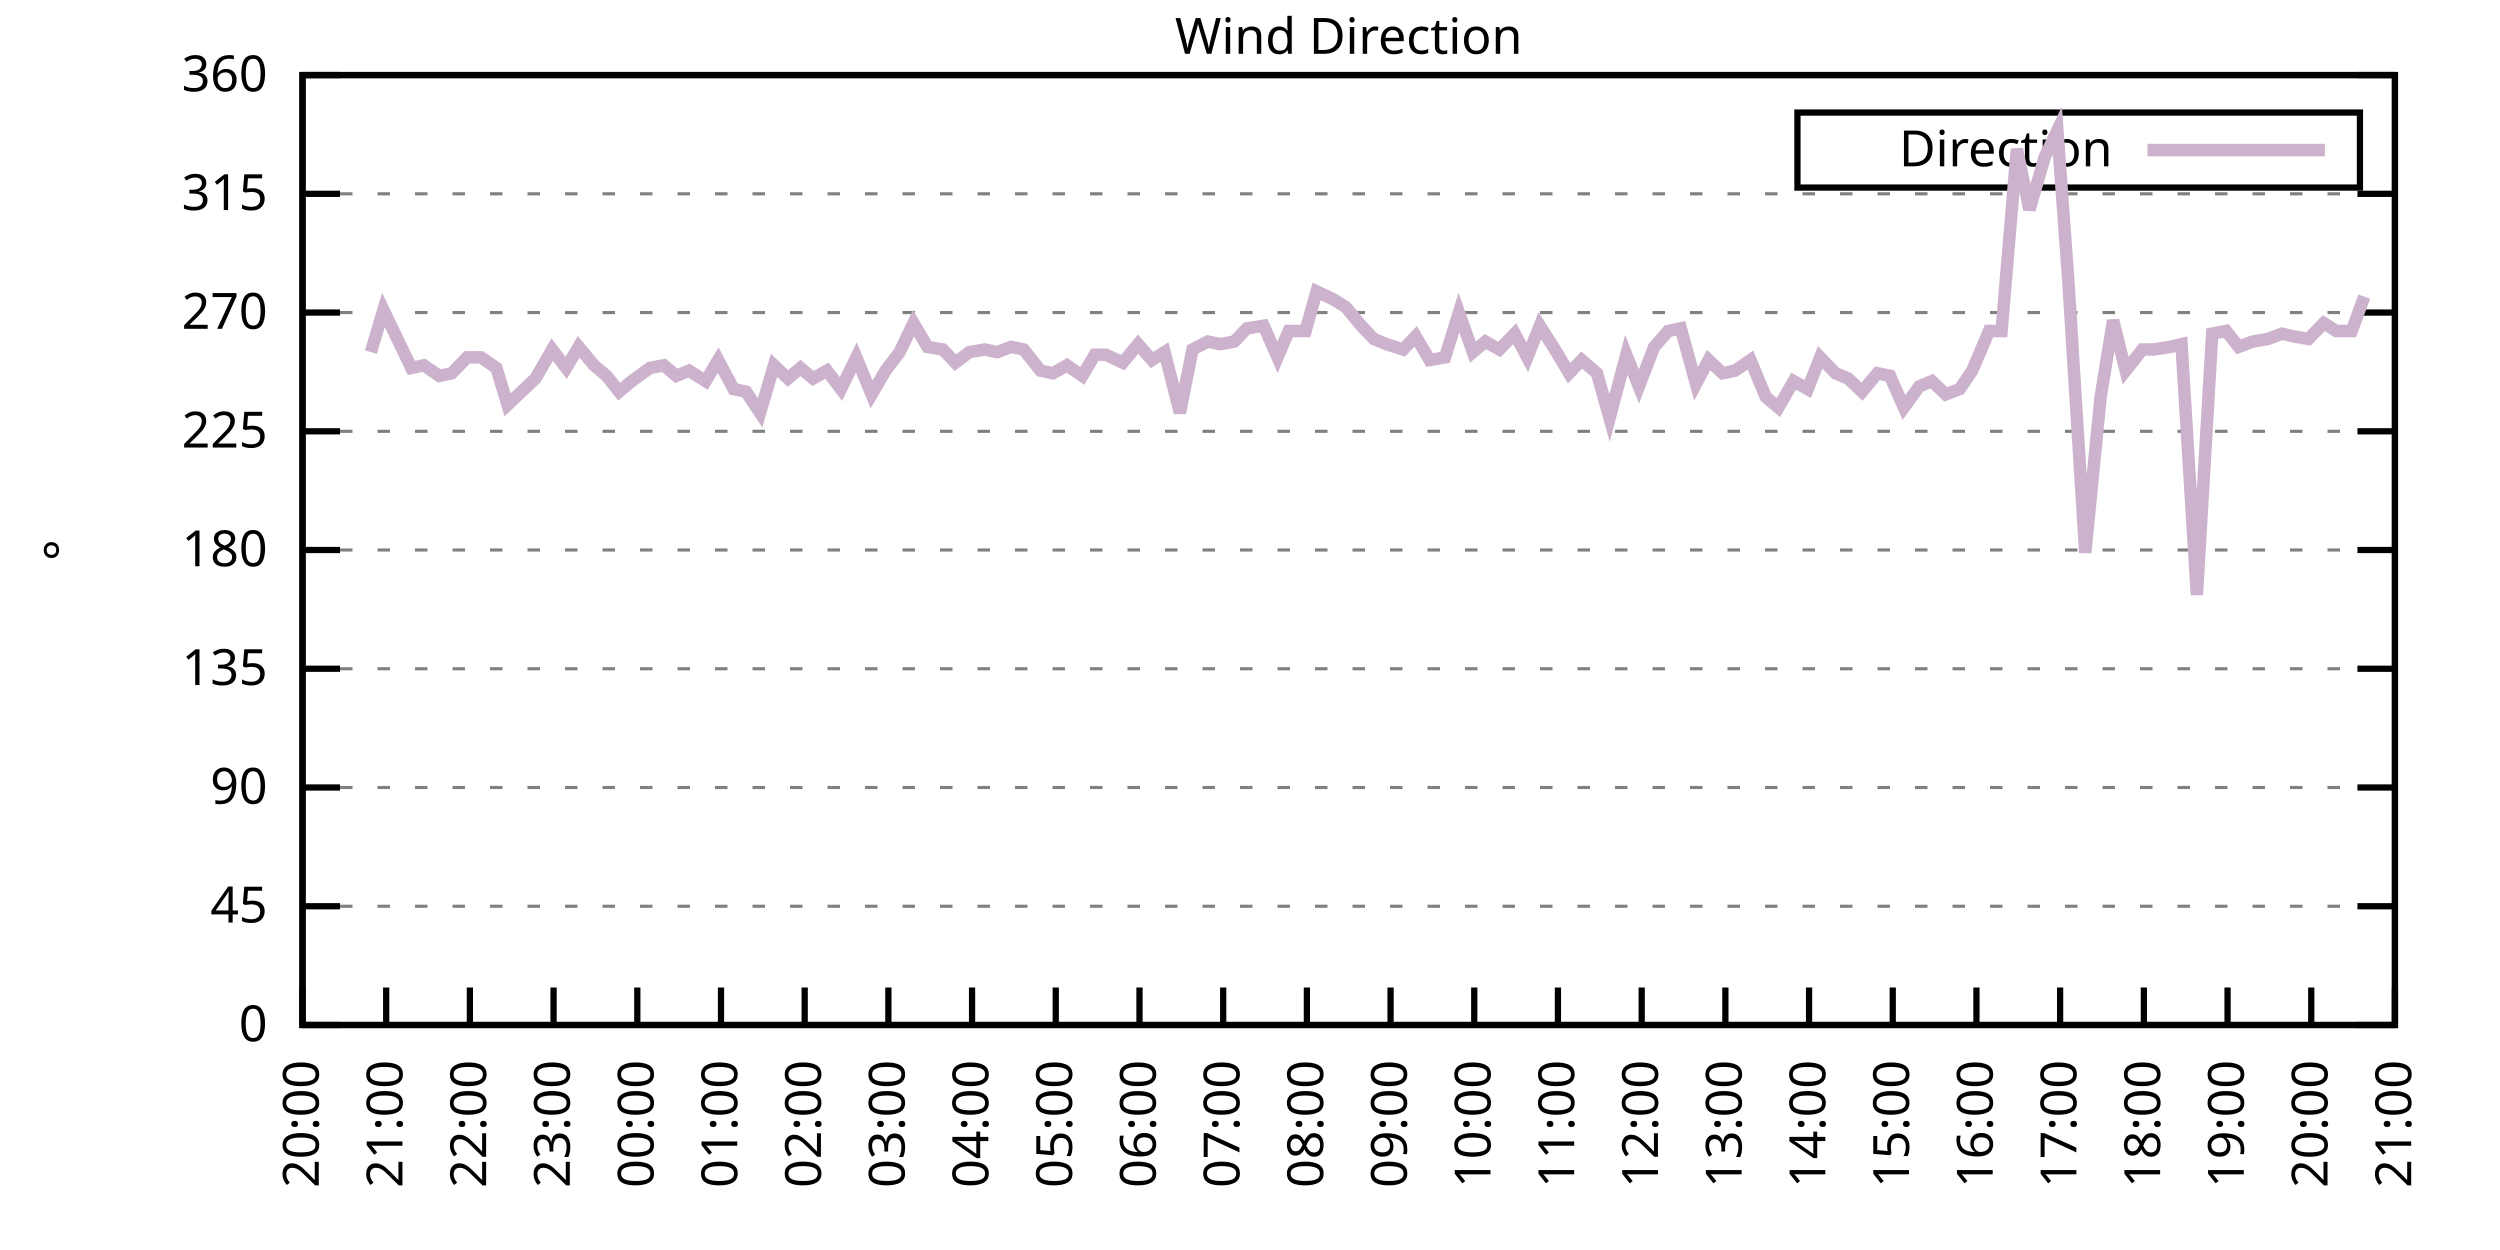
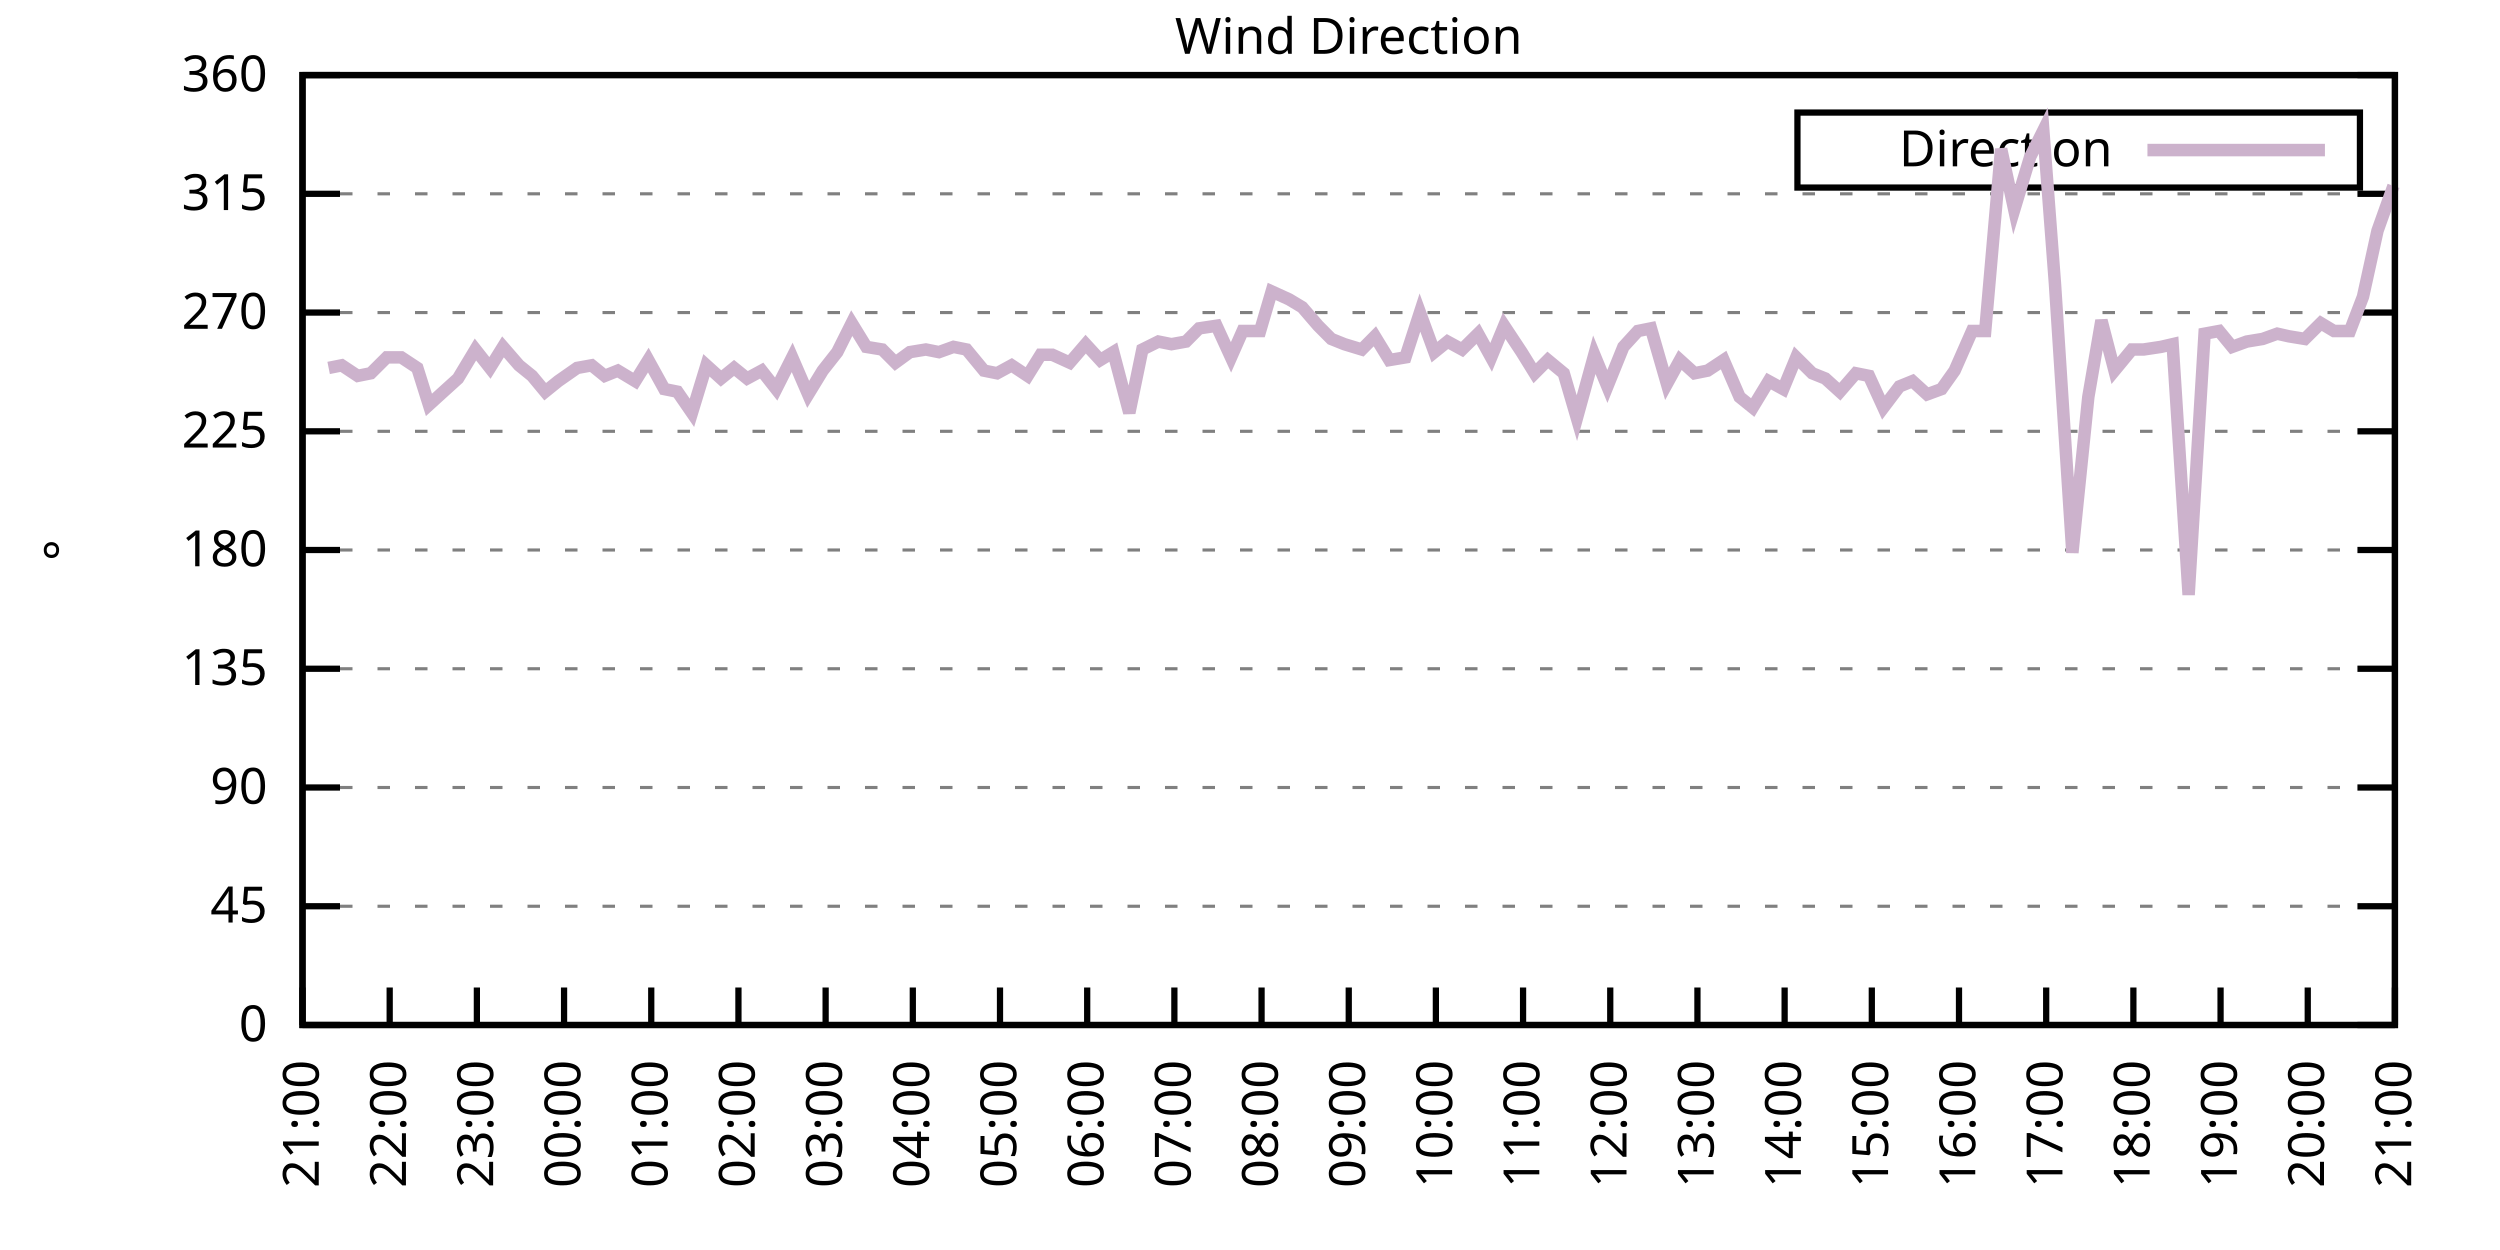
<svg xmlns="http://www.w3.org/2000/svg" xmlns:xlink="http://www.w3.org/1999/xlink" width="400" height="200" viewBox="0 0 400 200">
  <g id="gnuplot_canvas">
    <rect x="0" y="0" width="400" height="200" fill="none" />
    <defs>
      <circle id="gpDot" r="0.5" stroke-width="0.5" stroke="currentColor" />
      <path id="gpPt0" stroke-width="0.333" stroke="currentColor" d="M-1,0 h2 M0,-1 v2" />
      <path id="gpPt1" stroke-width="0.333" stroke="currentColor" d="M-1,-1 L1,1 M1,-1 L-1,1" />
      <path id="gpPt2" stroke-width="0.333" stroke="currentColor" d="M-1,0 L1,0 M0,-1 L0,1 M-1,-1 L1,1 M-1,1 L1,-1" />
      <rect id="gpPt3" stroke-width="0.333" stroke="currentColor" x="-1" y="-1" width="2" height="2" />
      <rect id="gpPt4" stroke-width="0.333" stroke="currentColor" fill="currentColor" x="-1" y="-1" width="2" height="2" />
      <circle id="gpPt5" stroke-width="0.333" stroke="currentColor" cx="0" cy="0" r="1" />
      <use xlink:href="#gpPt5" id="gpPt6" fill="currentColor" stroke="none" />
      <path id="gpPt7" stroke-width="0.333" stroke="currentColor" d="M0,-1.33 L-1.33,0.67 L1.33,0.67 z" />
      <use xlink:href="#gpPt7" id="gpPt8" fill="currentColor" stroke="none" />
      <use xlink:href="#gpPt7" id="gpPt9" stroke="currentColor" transform="rotate(180)" />
      <use xlink:href="#gpPt9" id="gpPt10" fill="currentColor" stroke="none" />
      <use xlink:href="#gpPt3" id="gpPt11" stroke="currentColor" transform="rotate(45)" />
      <use xlink:href="#gpPt11" id="gpPt12" fill="currentColor" stroke="none" />
      <path id="gpPt13" stroke-width="0.333" stroke="currentColor" d="M0,1.330 L1.265,0.411 L0.782,-1.067 L-0.782,-1.076 L-1.265,0.411 z" />
      <use xlink:href="#gpPt13" id="gpPt14" fill="currentColor" stroke="none" />
      <filter id="textbox" filterUnits="objectBoundingBox" x="0" y="0" height="1" width="1">
        <feFlood flood-color="white" flood-opacity="1" result="bgnd" />
        <feComposite in="SourceGraphic" in2="bgnd" operator="atop" />
      </filter>
      <filter id="greybox" filterUnits="objectBoundingBox" x="0" y="0" height="1" width="1">
        <feFlood flood-color="lightgrey" flood-opacity="1" result="grey" />
        <feComposite in="SourceGraphic" in2="grey" operator="atop" />
      </filter>
    </defs>
    <g fill="none" color="white" stroke="currentColor" stroke-width="1.00" stroke-linecap="butt" stroke-linejoin="miter">
</g>
    <g fill="none" color="black" stroke="currentColor" stroke-width="1.00" stroke-linecap="butt" stroke-linejoin="miter">
      <g stroke="none" shape-rendering="crispEdges">
        <polygon fill="rgb(255, 255, 255)" points="48.40,164.00 383.18,164.00 383.18,12.02 48.40,12.02 " />
      </g>
    </g>
    <g fill="none" color="black" stroke="currentColor" stroke-width="1.00" stroke-linecap="butt" stroke-linejoin="miter">
</g>
    <g fill="none" color="black" stroke="black" stroke-width="0.50" stroke-linecap="butt" stroke-linejoin="miter">
</g>
    <g fill="none" color="gray" stroke="currentColor" stroke-width="0.50" stroke-linecap="butt" stroke-linejoin="miter">
      <path stroke="gray" stroke-dasharray="2,4" class="gridline" d="M48.40,164.00 L383.19,164.00  " />
    </g>
    <g fill="none" color="gray" stroke="gray" stroke-width="1.00" stroke-linecap="butt" stroke-linejoin="miter">
</g>
    <g fill="none" color="black" stroke="currentColor" stroke-width="1.00" stroke-linecap="butt" stroke-linejoin="miter">
      <path stroke="black" d="M48.40,164.00 L54.40,164.00 M383.19,164.00 L377.19,164.00  " />
      <g transform="translate(42.80,166.60)" stroke="none" fill="black" font-family="Sans" font-size="8.00" text-anchor="end">
        <text>
          <tspan font-family="Sans"> 0</tspan>
        </text>
      </g>
    </g>
    <g fill="none" color="black" stroke="currentColor" stroke-width="1.00" stroke-linecap="butt" stroke-linejoin="miter">
</g>
    <g fill="none" color="black" stroke="black" stroke-width="0.50" stroke-linecap="butt" stroke-linejoin="miter">
</g>
    <g fill="none" color="gray" stroke="currentColor" stroke-width="0.50" stroke-linecap="butt" stroke-linejoin="miter">
      <path stroke="gray" stroke-dasharray="2,4" class="gridline" d="M48.40,145.00 L383.19,145.00  " />
    </g>
    <g fill="none" color="gray" stroke="gray" stroke-width="1.00" stroke-linecap="butt" stroke-linejoin="miter">
</g>
    <g fill="none" color="black" stroke="currentColor" stroke-width="1.00" stroke-linecap="butt" stroke-linejoin="miter">
      <path stroke="black" d="M48.40,145.00 L54.40,145.00 M383.19,145.00 L377.19,145.00  " />
      <g transform="translate(42.80,147.60)" stroke="none" fill="black" font-family="Sans" font-size="8.00" text-anchor="end">
        <text>
          <tspan font-family="Sans"> 45</tspan>
        </text>
      </g>
    </g>
    <g fill="none" color="black" stroke="currentColor" stroke-width="1.00" stroke-linecap="butt" stroke-linejoin="miter">
</g>
    <g fill="none" color="black" stroke="black" stroke-width="0.50" stroke-linecap="butt" stroke-linejoin="miter">
</g>
    <g fill="none" color="gray" stroke="currentColor" stroke-width="0.50" stroke-linecap="butt" stroke-linejoin="miter">
      <path stroke="gray" stroke-dasharray="2,4" class="gridline" d="M48.40,126.00 L383.19,126.00  " />
    </g>
    <g fill="none" color="gray" stroke="gray" stroke-width="1.00" stroke-linecap="butt" stroke-linejoin="miter">
</g>
    <g fill="none" color="black" stroke="currentColor" stroke-width="1.00" stroke-linecap="butt" stroke-linejoin="miter">
      <path stroke="black" d="M48.40,126.00 L54.40,126.00 M383.19,126.00 L377.19,126.00  " />
      <g transform="translate(42.80,128.60)" stroke="none" fill="black" font-family="Sans" font-size="8.00" text-anchor="end">
        <text>
          <tspan font-family="Sans"> 90</tspan>
        </text>
      </g>
    </g>
    <g fill="none" color="black" stroke="currentColor" stroke-width="1.00" stroke-linecap="butt" stroke-linejoin="miter">
</g>
    <g fill="none" color="black" stroke="black" stroke-width="0.50" stroke-linecap="butt" stroke-linejoin="miter">
</g>
    <g fill="none" color="gray" stroke="currentColor" stroke-width="0.50" stroke-linecap="butt" stroke-linejoin="miter">
      <path stroke="gray" stroke-dasharray="2,4" class="gridline" d="M48.40,107.00 L383.19,107.00  " />
    </g>
    <g fill="none" color="gray" stroke="gray" stroke-width="1.00" stroke-linecap="butt" stroke-linejoin="miter">
</g>
    <g fill="none" color="black" stroke="currentColor" stroke-width="1.00" stroke-linecap="butt" stroke-linejoin="miter">
      <path stroke="black" d="M48.40,107.00 L54.40,107.00 M383.19,107.00 L377.19,107.00  " />
      <g transform="translate(42.80,109.60)" stroke="none" fill="black" font-family="Sans" font-size="8.00" text-anchor="end">
        <text>
          <tspan font-family="Sans"> 135</tspan>
        </text>
      </g>
    </g>
    <g fill="none" color="black" stroke="currentColor" stroke-width="1.00" stroke-linecap="butt" stroke-linejoin="miter">
</g>
    <g fill="none" color="black" stroke="black" stroke-width="0.50" stroke-linecap="butt" stroke-linejoin="miter">
</g>
    <g fill="none" color="gray" stroke="currentColor" stroke-width="0.50" stroke-linecap="butt" stroke-linejoin="miter">
      <path stroke="gray" stroke-dasharray="2,4" class="gridline" d="M48.40,88.00 L383.19,88.00  " />
    </g>
    <g fill="none" color="gray" stroke="gray" stroke-width="1.00" stroke-linecap="butt" stroke-linejoin="miter">
</g>
    <g fill="none" color="black" stroke="currentColor" stroke-width="1.00" stroke-linecap="butt" stroke-linejoin="miter">
      <path stroke="black" d="M48.40,88.00 L54.40,88.00 M383.19,88.00 L377.19,88.00  " />
      <g transform="translate(42.80,90.60)" stroke="none" fill="black" font-family="Sans" font-size="8.00" text-anchor="end">
        <text>
          <tspan font-family="Sans"> 180</tspan>
        </text>
      </g>
    </g>
    <g fill="none" color="black" stroke="currentColor" stroke-width="1.00" stroke-linecap="butt" stroke-linejoin="miter">
</g>
    <g fill="none" color="black" stroke="black" stroke-width="0.50" stroke-linecap="butt" stroke-linejoin="miter">
</g>
    <g fill="none" color="gray" stroke="currentColor" stroke-width="0.50" stroke-linecap="butt" stroke-linejoin="miter">
      <path stroke="gray" stroke-dasharray="2,4" class="gridline" d="M48.40,69.01 L383.19,69.01  " />
    </g>
    <g fill="none" color="gray" stroke="gray" stroke-width="1.00" stroke-linecap="butt" stroke-linejoin="miter">
</g>
    <g fill="none" color="black" stroke="currentColor" stroke-width="1.00" stroke-linecap="butt" stroke-linejoin="miter">
      <path stroke="black" d="M48.40,69.01 L54.40,69.01 M383.19,69.01 L377.19,69.01  " />
      <g transform="translate(42.80,71.61)" stroke="none" fill="black" font-family="Sans" font-size="8.00" text-anchor="end">
        <text>
          <tspan font-family="Sans"> 225</tspan>
        </text>
      </g>
    </g>
    <g fill="none" color="black" stroke="currentColor" stroke-width="1.00" stroke-linecap="butt" stroke-linejoin="miter">
</g>
    <g fill="none" color="black" stroke="black" stroke-width="0.50" stroke-linecap="butt" stroke-linejoin="miter">
</g>
    <g fill="none" color="gray" stroke="currentColor" stroke-width="0.50" stroke-linecap="butt" stroke-linejoin="miter">
      <path stroke="gray" stroke-dasharray="2,4" class="gridline" d="M48.40,50.01 L383.19,50.01  " />
    </g>
    <g fill="none" color="gray" stroke="gray" stroke-width="1.00" stroke-linecap="butt" stroke-linejoin="miter">
</g>
    <g fill="none" color="black" stroke="currentColor" stroke-width="1.00" stroke-linecap="butt" stroke-linejoin="miter">
      <path stroke="black" d="M48.40,50.01 L54.40,50.01 M383.19,50.01 L377.19,50.01  " />
      <g transform="translate(42.80,52.61)" stroke="none" fill="black" font-family="Sans" font-size="8.00" text-anchor="end">
        <text>
          <tspan font-family="Sans"> 270</tspan>
        </text>
      </g>
    </g>
    <g fill="none" color="black" stroke="currentColor" stroke-width="1.00" stroke-linecap="butt" stroke-linejoin="miter">
</g>
    <g fill="none" color="black" stroke="black" stroke-width="0.50" stroke-linecap="butt" stroke-linejoin="miter">
</g>
    <g fill="none" color="gray" stroke="currentColor" stroke-width="0.50" stroke-linecap="butt" stroke-linejoin="miter">
      <path stroke="gray" stroke-dasharray="2,4" class="gridline" d="M48.40,31.01 L383.19,31.01  " />
    </g>
    <g fill="none" color="gray" stroke="gray" stroke-width="1.00" stroke-linecap="butt" stroke-linejoin="miter">
</g>
    <g fill="none" color="black" stroke="currentColor" stroke-width="1.00" stroke-linecap="butt" stroke-linejoin="miter">
      <path stroke="black" d="M48.40,31.01 L54.40,31.01 M383.19,31.01 L377.19,31.01  " />
      <g transform="translate(42.80,33.61)" stroke="none" fill="black" font-family="Sans" font-size="8.00" text-anchor="end">
        <text>
          <tspan font-family="Sans"> 315</tspan>
        </text>
      </g>
    </g>
    <g fill="none" color="black" stroke="currentColor" stroke-width="1.00" stroke-linecap="butt" stroke-linejoin="miter">
</g>
    <g fill="none" color="black" stroke="black" stroke-width="0.50" stroke-linecap="butt" stroke-linejoin="miter">
</g>
    <g fill="none" color="gray" stroke="currentColor" stroke-width="0.50" stroke-linecap="butt" stroke-linejoin="miter">
      <path stroke="gray" stroke-dasharray="2,4" class="gridline" d="M48.40,12.01 L383.19,12.01  " />
    </g>
    <g fill="none" color="gray" stroke="gray" stroke-width="1.00" stroke-linecap="butt" stroke-linejoin="miter">
</g>
    <g fill="none" color="black" stroke="currentColor" stroke-width="1.00" stroke-linecap="butt" stroke-linejoin="miter">
      <path stroke="black" d="M48.40,12.01 L54.40,12.01 M383.19,12.01 L377.19,12.01  " />
      <g transform="translate(42.80,14.61)" stroke="none" fill="black" font-family="Sans" font-size="8.00" text-anchor="end">
        <text>
          <tspan font-family="Sans"> 360</tspan>
        </text>
      </g>
    </g>
    <g fill="none" color="black" stroke="currentColor" stroke-width="1.00" stroke-linecap="butt" stroke-linejoin="miter">
      <path stroke="black" d="M48.40,164.00 L48.40,158.00  " />
      <g transform="translate(51.00,169.60) rotate(270.00)" stroke="none" fill="black" font-family="Sans" font-size="8.00" text-anchor="end">
        <text>
-           <tspan font-family="Sans">20:00</tspan>
-         </text>
-       </g>
-     </g>
-     <g fill="none" color="black" stroke="currentColor" stroke-width="1.00" stroke-linecap="butt" stroke-linejoin="miter">
-       <path stroke="black" d="M61.79,164.00 L61.79,158.00  " />
-       <g transform="translate(64.39,169.60) rotate(270.00)" stroke="none" fill="black" font-family="Sans" font-size="8.00" text-anchor="end">
-         <text>
          <tspan font-family="Sans">21:00</tspan>
        </text>
      </g>
    </g>
    <g fill="none" color="black" stroke="currentColor" stroke-width="1.00" stroke-linecap="butt" stroke-linejoin="miter">
-       <path stroke="black" d="M75.18,164.00 L75.18,158.00  " />
-       <g transform="translate(77.78,169.60) rotate(270.00)" stroke="none" fill="black" font-family="Sans" font-size="8.00" text-anchor="end">
+       <path stroke="black" d="M62.35,164.00 L62.35,158.00  " />
+       <g transform="translate(64.95,169.60) rotate(270.00)" stroke="none" fill="black" font-family="Sans" font-size="8.00" text-anchor="end">
        <text>
          <tspan font-family="Sans">22:00</tspan>
        </text>
      </g>
    </g>
    <g fill="none" color="black" stroke="currentColor" stroke-width="1.00" stroke-linecap="butt" stroke-linejoin="miter">
-       <path stroke="black" d="M88.57,164.00 L88.57,158.00  " />
-       <g transform="translate(91.17,169.60) rotate(270.00)" stroke="none" fill="black" font-family="Sans" font-size="8.00" text-anchor="end">
+       <path stroke="black" d="M76.30,164.00 L76.30,158.00  " />
+       <g transform="translate(78.90,169.60) rotate(270.00)" stroke="none" fill="black" font-family="Sans" font-size="8.00" text-anchor="end">
        <text>
          <tspan font-family="Sans">23:00</tspan>
        </text>
      </g>
    </g>
    <g fill="none" color="black" stroke="currentColor" stroke-width="1.00" stroke-linecap="butt" stroke-linejoin="miter">
-       <path stroke="black" d="M101.97,164.00 L101.97,158.00  " />
-       <g transform="translate(104.57,169.60) rotate(270.00)" stroke="none" fill="black" font-family="Sans" font-size="8.00" text-anchor="end">
+       <path stroke="black" d="M90.25,164.00 L90.25,158.00  " />
+       <g transform="translate(92.85,169.60) rotate(270.00)" stroke="none" fill="black" font-family="Sans" font-size="8.00" text-anchor="end">
        <text>
          <tspan font-family="Sans">00:00</tspan>
        </text>
      </g>
    </g>
    <g fill="none" color="black" stroke="currentColor" stroke-width="1.00" stroke-linecap="butt" stroke-linejoin="miter">
-       <path stroke="black" d="M115.36,164.00 L115.36,158.00  " />
-       <g transform="translate(117.96,169.60) rotate(270.00)" stroke="none" fill="black" font-family="Sans" font-size="8.00" text-anchor="end">
+       <path stroke="black" d="M104.20,164.00 L104.20,158.00  " />
+       <g transform="translate(106.80,169.60) rotate(270.00)" stroke="none" fill="black" font-family="Sans" font-size="8.00" text-anchor="end">
        <text>
          <tspan font-family="Sans">01:00</tspan>
        </text>
      </g>
    </g>
    <g fill="none" color="black" stroke="currentColor" stroke-width="1.00" stroke-linecap="butt" stroke-linejoin="miter">
-       <path stroke="black" d="M128.75,164.00 L128.75,158.00  " />
-       <g transform="translate(131.35,169.60) rotate(270.00)" stroke="none" fill="black" font-family="Sans" font-size="8.00" text-anchor="end">
+       <path stroke="black" d="M118.15,164.00 L118.15,158.00  " />
+       <g transform="translate(120.75,169.60) rotate(270.00)" stroke="none" fill="black" font-family="Sans" font-size="8.00" text-anchor="end">
        <text>
          <tspan font-family="Sans">02:00</tspan>
        </text>
      </g>
    </g>
    <g fill="none" color="black" stroke="currentColor" stroke-width="1.00" stroke-linecap="butt" stroke-linejoin="miter">
-       <path stroke="black" d="M142.14,164.00 L142.14,158.00  " />
-       <g transform="translate(144.74,169.60) rotate(270.00)" stroke="none" fill="black" font-family="Sans" font-size="8.00" text-anchor="end">
+       <path stroke="black" d="M132.10,164.00 L132.10,158.00  " />
+       <g transform="translate(134.70,169.60) rotate(270.00)" stroke="none" fill="black" font-family="Sans" font-size="8.00" text-anchor="end">
        <text>
          <tspan font-family="Sans">03:00</tspan>
        </text>
      </g>
    </g>
    <g fill="none" color="black" stroke="currentColor" stroke-width="1.00" stroke-linecap="butt" stroke-linejoin="miter">
-       <path stroke="black" d="M155.53,164.00 L155.53,158.00  " />
-       <g transform="translate(158.13,169.60) rotate(270.00)" stroke="none" fill="black" font-family="Sans" font-size="8.00" text-anchor="end">
+       <path stroke="black" d="M146.05,164.00 L146.05,158.00  " />
+       <g transform="translate(148.65,169.60) rotate(270.00)" stroke="none" fill="black" font-family="Sans" font-size="8.00" text-anchor="end">
        <text>
          <tspan font-family="Sans">04:00</tspan>
        </text>
      </g>
    </g>
    <g fill="none" color="black" stroke="currentColor" stroke-width="1.00" stroke-linecap="butt" stroke-linejoin="miter">
-       <path stroke="black" d="M168.92,164.00 L168.92,158.00  " />
-       <g transform="translate(171.52,169.60) rotate(270.00)" stroke="none" fill="black" font-family="Sans" font-size="8.00" text-anchor="end">
+       <path stroke="black" d="M160.00,164.00 L160.00,158.00  " />
+       <g transform="translate(162.60,169.60) rotate(270.00)" stroke="none" fill="black" font-family="Sans" font-size="8.00" text-anchor="end">
        <text>
          <tspan font-family="Sans">05:00</tspan>
        </text>
      </g>
    </g>
    <g fill="none" color="black" stroke="currentColor" stroke-width="1.00" stroke-linecap="butt" stroke-linejoin="miter">
-       <path stroke="black" d="M182.32,164.00 L182.32,158.00  " />
-       <g transform="translate(184.92,169.60) rotate(270.00)" stroke="none" fill="black" font-family="Sans" font-size="8.00" text-anchor="end">
+       <path stroke="black" d="M173.95,164.00 L173.95,158.00  " />
+       <g transform="translate(176.55,169.60) rotate(270.00)" stroke="none" fill="black" font-family="Sans" font-size="8.00" text-anchor="end">
        <text>
          <tspan font-family="Sans">06:00</tspan>
        </text>
      </g>
    </g>
    <g fill="none" color="black" stroke="currentColor" stroke-width="1.00" stroke-linecap="butt" stroke-linejoin="miter">
-       <path stroke="black" d="M195.71,164.00 L195.71,158.00  " />
-       <g transform="translate(198.31,169.60) rotate(270.00)" stroke="none" fill="black" font-family="Sans" font-size="8.00" text-anchor="end">
+       <path stroke="black" d="M187.90,164.00 L187.90,158.00  " />
+       <g transform="translate(190.50,169.60) rotate(270.00)" stroke="none" fill="black" font-family="Sans" font-size="8.00" text-anchor="end">
        <text>
          <tspan font-family="Sans">07:00</tspan>
        </text>
      </g>
    </g>
    <g fill="none" color="black" stroke="currentColor" stroke-width="1.00" stroke-linecap="butt" stroke-linejoin="miter">
-       <path stroke="black" d="M209.10,164.00 L209.10,158.00  " />
-       <g transform="translate(211.70,169.60) rotate(270.00)" stroke="none" fill="black" font-family="Sans" font-size="8.00" text-anchor="end">
+       <path stroke="black" d="M201.85,164.00 L201.85,158.00  " />
+       <g transform="translate(204.45,169.60) rotate(270.00)" stroke="none" fill="black" font-family="Sans" font-size="8.00" text-anchor="end">
        <text>
          <tspan font-family="Sans">08:00</tspan>
        </text>
      </g>
    </g>
    <g fill="none" color="black" stroke="currentColor" stroke-width="1.00" stroke-linecap="butt" stroke-linejoin="miter">
-       <path stroke="black" d="M222.49,164.00 L222.49,158.00  " />
-       <g transform="translate(225.09,169.60) rotate(270.00)" stroke="none" fill="black" font-family="Sans" font-size="8.00" text-anchor="end">
+       <path stroke="black" d="M215.80,164.00 L215.80,158.00  " />
+       <g transform="translate(218.40,169.60) rotate(270.00)" stroke="none" fill="black" font-family="Sans" font-size="8.00" text-anchor="end">
        <text>
          <tspan font-family="Sans">09:00</tspan>
        </text>
      </g>
    </g>
    <g fill="none" color="black" stroke="currentColor" stroke-width="1.00" stroke-linecap="butt" stroke-linejoin="miter">
-       <path stroke="black" d="M235.88,164.00 L235.88,158.00  " />
-       <g transform="translate(238.48,169.60) rotate(270.00)" stroke="none" fill="black" font-family="Sans" font-size="8.00" text-anchor="end">
+       <path stroke="black" d="M229.74,164.00 L229.74,158.00  " />
+       <g transform="translate(232.34,169.60) rotate(270.00)" stroke="none" fill="black" font-family="Sans" font-size="8.00" text-anchor="end">
        <text>
          <tspan font-family="Sans">10:00</tspan>
        </text>
      </g>
    </g>
    <g fill="none" color="black" stroke="currentColor" stroke-width="1.00" stroke-linecap="butt" stroke-linejoin="miter">
-       <path stroke="black" d="M249.27,164.00 L249.27,158.00  " />
-       <g transform="translate(251.87,169.60) rotate(270.00)" stroke="none" fill="black" font-family="Sans" font-size="8.00" text-anchor="end">
+       <path stroke="black" d="M243.69,164.00 L243.69,158.00  " />
+       <g transform="translate(246.29,169.60) rotate(270.00)" stroke="none" fill="black" font-family="Sans" font-size="8.00" text-anchor="end">
        <text>
          <tspan font-family="Sans">11:00</tspan>
        </text>
      </g>
    </g>
    <g fill="none" color="black" stroke="currentColor" stroke-width="1.00" stroke-linecap="butt" stroke-linejoin="miter">
-       <path stroke="black" d="M262.67,164.00 L262.67,158.00  " />
-       <g transform="translate(265.27,169.60) rotate(270.00)" stroke="none" fill="black" font-family="Sans" font-size="8.00" text-anchor="end">
+       <path stroke="black" d="M257.64,164.00 L257.64,158.00  " />
+       <g transform="translate(260.24,169.60) rotate(270.00)" stroke="none" fill="black" font-family="Sans" font-size="8.00" text-anchor="end">
        <text>
          <tspan font-family="Sans">12:00</tspan>
        </text>
      </g>
    </g>
    <g fill="none" color="black" stroke="currentColor" stroke-width="1.00" stroke-linecap="butt" stroke-linejoin="miter">
-       <path stroke="black" d="M276.06,164.00 L276.06,158.00  " />
-       <g transform="translate(278.66,169.60) rotate(270.00)" stroke="none" fill="black" font-family="Sans" font-size="8.00" text-anchor="end">
+       <path stroke="black" d="M271.59,164.00 L271.59,158.00  " />
+       <g transform="translate(274.19,169.60) rotate(270.00)" stroke="none" fill="black" font-family="Sans" font-size="8.00" text-anchor="end">
        <text>
          <tspan font-family="Sans">13:00</tspan>
        </text>
      </g>
    </g>
    <g fill="none" color="black" stroke="currentColor" stroke-width="1.00" stroke-linecap="butt" stroke-linejoin="miter">
-       <path stroke="black" d="M289.45,164.00 L289.45,158.00  " />
-       <g transform="translate(292.05,169.60) rotate(270.00)" stroke="none" fill="black" font-family="Sans" font-size="8.00" text-anchor="end">
+       <path stroke="black" d="M285.54,164.00 L285.54,158.00  " />
+       <g transform="translate(288.14,169.60) rotate(270.00)" stroke="none" fill="black" font-family="Sans" font-size="8.00" text-anchor="end">
        <text>
          <tspan font-family="Sans">14:00</tspan>
        </text>
      </g>
    </g>
    <g fill="none" color="black" stroke="currentColor" stroke-width="1.00" stroke-linecap="butt" stroke-linejoin="miter">
-       <path stroke="black" d="M302.84,164.00 L302.84,158.00  " />
-       <g transform="translate(305.44,169.60) rotate(270.00)" stroke="none" fill="black" font-family="Sans" font-size="8.00" text-anchor="end">
+       <path stroke="black" d="M299.49,164.00 L299.49,158.00  " />
+       <g transform="translate(302.09,169.60) rotate(270.00)" stroke="none" fill="black" font-family="Sans" font-size="8.00" text-anchor="end">
        <text>
          <tspan font-family="Sans">15:00</tspan>
        </text>
      </g>
    </g>
    <g fill="none" color="black" stroke="currentColor" stroke-width="1.00" stroke-linecap="butt" stroke-linejoin="miter">
-       <path stroke="black" d="M316.23,164.00 L316.23,158.00  " />
-       <g transform="translate(318.83,169.60) rotate(270.00)" stroke="none" fill="black" font-family="Sans" font-size="8.00" text-anchor="end">
+       <path stroke="black" d="M313.44,164.00 L313.44,158.00  " />
+       <g transform="translate(316.04,169.60) rotate(270.00)" stroke="none" fill="black" font-family="Sans" font-size="8.00" text-anchor="end">
        <text>
          <tspan font-family="Sans">16:00</tspan>
        </text>
      </g>
    </g>
    <g fill="none" color="black" stroke="currentColor" stroke-width="1.00" stroke-linecap="butt" stroke-linejoin="miter">
-       <path stroke="black" d="M329.62,164.00 L329.62,158.00  " />
-       <g transform="translate(332.22,169.60) rotate(270.00)" stroke="none" fill="black" font-family="Sans" font-size="8.00" text-anchor="end">
+       <path stroke="black" d="M327.39,164.00 L327.39,158.00  " />
+       <g transform="translate(329.99,169.60) rotate(270.00)" stroke="none" fill="black" font-family="Sans" font-size="8.00" text-anchor="end">
        <text>
          <tspan font-family="Sans">17:00</tspan>
        </text>
      </g>
    </g>
    <g fill="none" color="black" stroke="currentColor" stroke-width="1.00" stroke-linecap="butt" stroke-linejoin="miter">
-       <path stroke="black" d="M343.02,164.00 L343.02,158.00  " />
-       <g transform="translate(345.62,169.60) rotate(270.00)" stroke="none" fill="black" font-family="Sans" font-size="8.00" text-anchor="end">
+       <path stroke="black" d="M341.34,164.00 L341.34,158.00  " />
+       <g transform="translate(343.94,169.60) rotate(270.00)" stroke="none" fill="black" font-family="Sans" font-size="8.00" text-anchor="end">
        <text>
          <tspan font-family="Sans">18:00</tspan>
        </text>
      </g>
    </g>
    <g fill="none" color="black" stroke="currentColor" stroke-width="1.00" stroke-linecap="butt" stroke-linejoin="miter">
-       <path stroke="black" d="M356.41,164.00 L356.41,158.00  " />
-       <g transform="translate(359.01,169.60) rotate(270.00)" stroke="none" fill="black" font-family="Sans" font-size="8.00" text-anchor="end">
+       <path stroke="black" d="M355.29,164.00 L355.29,158.00  " />
+       <g transform="translate(357.89,169.60) rotate(270.00)" stroke="none" fill="black" font-family="Sans" font-size="8.00" text-anchor="end">
        <text>
          <tspan font-family="Sans">19:00</tspan>
        </text>
      </g>
    </g>
    <g fill="none" color="black" stroke="currentColor" stroke-width="1.00" stroke-linecap="butt" stroke-linejoin="miter">
-       <path stroke="black" d="M369.80,164.00 L369.80,158.00  " />
-       <g transform="translate(372.40,169.60) rotate(270.00)" stroke="none" fill="black" font-family="Sans" font-size="8.00" text-anchor="end">
+       <path stroke="black" d="M369.24,164.00 L369.24,158.00  " />
+       <g transform="translate(371.84,169.60) rotate(270.00)" stroke="none" fill="black" font-family="Sans" font-size="8.00" text-anchor="end">
        <text>
          <tspan font-family="Sans">20:00</tspan>
        </text>
      </g>
    </g>
    <g fill="none" color="black" stroke="currentColor" stroke-width="1.00" stroke-linecap="butt" stroke-linejoin="miter">
      <path stroke="black" d="M383.19,164.00 L383.19,158.00  " />
      <g transform="translate(385.79,169.60) rotate(270.00)" stroke="none" fill="black" font-family="Sans" font-size="8.00" text-anchor="end">
        <text>
          <tspan font-family="Sans">21:00</tspan>
        </text>
      </g>
    </g>
    <g fill="none" color="black" stroke="currentColor" stroke-width="1.00" stroke-linecap="butt" stroke-linejoin="miter">
</g>
    <g fill="none" color="black" stroke="currentColor" stroke-width="1.00" stroke-linecap="butt" stroke-linejoin="miter">
      <path stroke="black" d="M48.40,12.01 L48.40,164.00 L383.19,164.00 L383.19,12.01 L48.40,12.01 Z  " />
    </g>
    <g fill="none" color="black" stroke="currentColor" stroke-width="1.00" stroke-linecap="butt" stroke-linejoin="miter">
</g>
    <g fill="none" color="black" stroke="currentColor" stroke-width="1.00" stroke-linecap="butt" stroke-linejoin="miter">
      <path stroke="black" d="M287.59,30.01 L287.59,18.01 L377.59,18.01 L377.59,30.01 L287.59,30.01 Z  " />
    </g>
    <g id="Wind_direction_plot_1">
      <g fill="none" color="white" stroke="black" stroke-width="2.00" stroke-linecap="butt" stroke-linejoin="miter">
</g>
      <g fill="none" color="black" stroke="currentColor" stroke-width="2.00" stroke-linecap="butt" stroke-linejoin="miter">
        <g transform="translate(337.99,26.61)" stroke="none" fill="black" font-family="Sans" font-size="8.00" text-anchor="end">
          <text>
            <tspan font-family="Sans">Direction</tspan>
          </text>
        </g>
      </g>
      <g fill="none" color="black" stroke="currentColor" stroke-width="2.00" stroke-linecap="butt" stroke-linejoin="miter">
-         <path stroke="rgb(204, 178, 204)" d="M343.59,24.01 L371.99,24.01 M59.34,56.34 L61.35,49.59 L65.81,58.87 L67.82,58.45 L70.27,60.14 L72.28,59.72   L74.74,57.18 L76.97,57.18 L79.42,58.87 L81.21,64.78 L83.44,62.67 L85.67,60.56 L88.35,55.92 L90.58,58.87   L92.59,55.50 L95.05,58.45 L97.06,60.14 L99.06,62.67 L101.07,60.98 L103.98,58.87 L106.21,58.45 L108.22,60.14   L110.22,59.30 L112.90,60.98 L114.91,57.61 L117.37,62.25 L119.38,62.67 L121.61,66.05 L123.84,58.45 L126.07,60.56   L128.08,58.87 L130.09,60.56 L132.32,59.30 L134.55,62.25 L137.01,57.18 L139.46,63.10 L141.69,59.30 L143.93,56.34   L146.16,51.70 L148.39,55.50 L150.85,55.92 L152.85,58.03 L155.09,56.34 L157.54,55.92 L159.55,56.34 L161.78,55.50   L163.79,55.92 L166.47,59.30 L168.48,59.72 L170.71,58.45 L173.17,60.14 L175.17,56.76 L176.96,56.76 L179.64,58.03   L182.09,55.07 L184.32,57.61 L186.33,56.34 L188.79,66.05 L190.80,55.92 L193.25,54.65 L195.26,55.07 L197.49,54.65   L199.50,52.54 L202.18,52.12 L204.41,57.18 L206.20,52.96 L208.88,52.96 L210.66,46.63 L213.34,47.90 L215.35,49.16   L217.80,52.12 L219.81,54.23 L221.82,55.07 L224.50,55.92 L226.51,53.81 L228.74,57.61 L231.20,57.18 L233.43,50.01   L235.66,56.34 L237.67,54.65 L239.90,55.92 L242.36,53.39 L244.36,57.18 L246.37,52.12 L249.05,56.34 L251.06,59.72   L253.07,57.61 L255.52,59.72 L257.53,66.90 L260.21,56.76 L262.22,61.83 L264.67,55.50 L266.91,52.96 L268.92,52.54   L271.37,61.41 L273.38,57.61 L275.61,59.72 L277.62,59.30 L280.07,57.61 L282.53,63.52 L284.54,65.21 L286.99,60.98   L289.23,62.25 L291.23,57.18 L293.69,59.72 L295.70,60.56 L297.93,62.67 L300.39,59.72 L302.39,60.14 L304.63,65.21   L307.08,61.83 L309.09,60.98 L311.32,63.10 L313.55,62.25 L315.56,59.30 L318.24,52.96 L320.25,52.96 L322.70,23.83   L324.71,33.54 L327.17,25.10 L329.18,20.88 L330.96,45.36 L333.64,88.43 L336.10,63.52 L338.10,51.27 L340.11,59.30   L342.79,55.92 L344.58,55.92 L347.26,55.50 L349.04,55.07 L351.50,95.18 L353.95,53.39 L356.18,52.96 L358.19,55.50   L360.42,54.65 L362.88,54.23 L365.11,53.39 L366.90,53.81 L369.35,54.23 L371.81,51.70 L373.82,52.96 L376.27,52.96   L378.28,47.47  " />
+         <path stroke="rgb(204, 178, 204)" d="M343.59,24.01 L371.99,24.01 M52.58,58.87 L54.68,58.45 L57.23,60.14 L59.33,59.72 L61.88,57.18 L64.21,57.18   L66.77,58.87 L68.63,64.78 L70.95,62.67 L73.28,60.56 L76.07,55.92 L78.39,58.87 L80.48,55.50 L83.04,58.45   L85.13,60.14 L87.23,62.67 L89.32,60.98 L92.34,58.87 L94.67,58.45 L96.76,60.14 L98.85,59.30 L101.64,60.98   L103.73,57.61 L106.29,62.25 L108.38,62.67 L110.71,66.05 L113.03,58.45 L115.36,60.56 L117.45,58.87 L119.54,60.56   L121.87,59.30 L124.19,62.25 L126.75,57.18 L129.31,63.10 L131.63,59.30 L133.96,56.34 L136.28,51.70 L138.61,55.50   L141.16,55.92 L143.26,58.03 L145.58,56.34 L148.14,55.92 L150.23,56.34 L152.56,55.50 L154.65,55.92 L157.44,59.30   L159.53,59.72 L161.86,58.45 L164.41,60.14 L166.51,56.76 L168.37,56.76 L171.16,58.03 L173.71,55.07 L176.04,57.61   L178.13,56.34 L180.69,66.05 L182.78,55.92 L185.34,54.65 L187.43,55.07 L189.76,54.65 L191.85,52.54 L194.64,52.12   L196.96,57.18 L198.82,52.96 L201.61,52.96 L203.47,46.63 L206.26,47.90 L208.36,49.16 L210.91,52.12 L213.01,54.23   L215.10,55.07 L217.89,55.92 L219.98,53.81 L222.30,57.61 L224.86,57.18 L227.19,50.01 L229.51,56.34 L231.60,54.65   L233.93,55.92 L236.49,53.39 L238.58,57.18 L240.67,52.12 L243.46,56.34 L245.55,59.72 L247.65,57.61 L250.20,59.72   L252.30,66.90 L255.09,56.76 L257.18,61.83 L259.74,55.50 L262.06,52.96 L264.15,52.54 L266.71,61.41 L268.80,57.61   L271.13,59.72 L273.22,59.30 L275.78,57.61 L278.34,63.52 L280.43,65.21 L282.99,60.98 L285.31,62.25 L287.40,57.18   L289.96,59.72 L292.05,60.56 L294.38,62.67 L296.94,59.72 L299.03,60.14 L301.35,65.21 L303.91,61.83 L306.00,60.98   L308.33,63.10 L310.65,62.25 L312.74,59.30 L315.53,52.96 L317.63,52.96 L320.18,23.83 L322.28,33.54 L324.83,25.10   L326.93,20.88 L328.79,45.36 L331.58,88.43 L334.13,63.52 L336.23,51.27 L338.32,59.30 L341.11,55.92 L342.97,55.92   L345.76,55.50 L347.62,55.07 L350.18,95.18 L352.73,53.39 L355.06,52.96 L357.15,55.50 L359.48,54.65 L362.03,54.23   L364.36,53.39 L366.22,53.81 L368.78,54.23 L371.33,51.70 L373.43,52.96 L375.98,52.96 L378.08,47.47 L380.40,36.92   L382.96,29.74  " />
      </g>
    </g>
    <g fill="none" color="black" stroke="currentColor" stroke-width="2.00" stroke-linecap="butt" stroke-linejoin="miter">
</g>
    <g fill="none" color="black" stroke="black" stroke-width="1.00" stroke-linecap="butt" stroke-linejoin="miter">
</g>
    <g fill="none" color="black" stroke="currentColor" stroke-width="1.00" stroke-linecap="butt" stroke-linejoin="miter">
      <path stroke="black" d="M48.40,12.01 L48.40,164.00 L383.19,164.00 L383.19,12.01 L48.40,12.01 Z  " />
      <g transform="translate(12.80,88.01) rotate(270.00)" stroke="none" fill="black" font-family="Sans" font-size="8.00" text-anchor="middle">
        <text>
          <tspan font-family="Sans">°</tspan>
        </text>
      </g>
    </g>
    <g fill="none" color="black" stroke="currentColor" stroke-width="1.00" stroke-linecap="butt" stroke-linejoin="miter">
</g>
    <g fill="none" color="black" stroke="currentColor" stroke-width="1.00" stroke-linecap="butt" stroke-linejoin="miter">
      <g transform="translate(215.79,8.61)" stroke="none" fill="black" font-family="Sans" font-size="8.00" text-anchor="middle">
        <text>
          <tspan font-family="Sans">Wind Direction</tspan>
        </text>
      </g>
    </g>
    <g fill="none" color="black" stroke="currentColor" stroke-width="1.00" stroke-linecap="butt" stroke-linejoin="miter">
</g>
  </g>
</svg>
